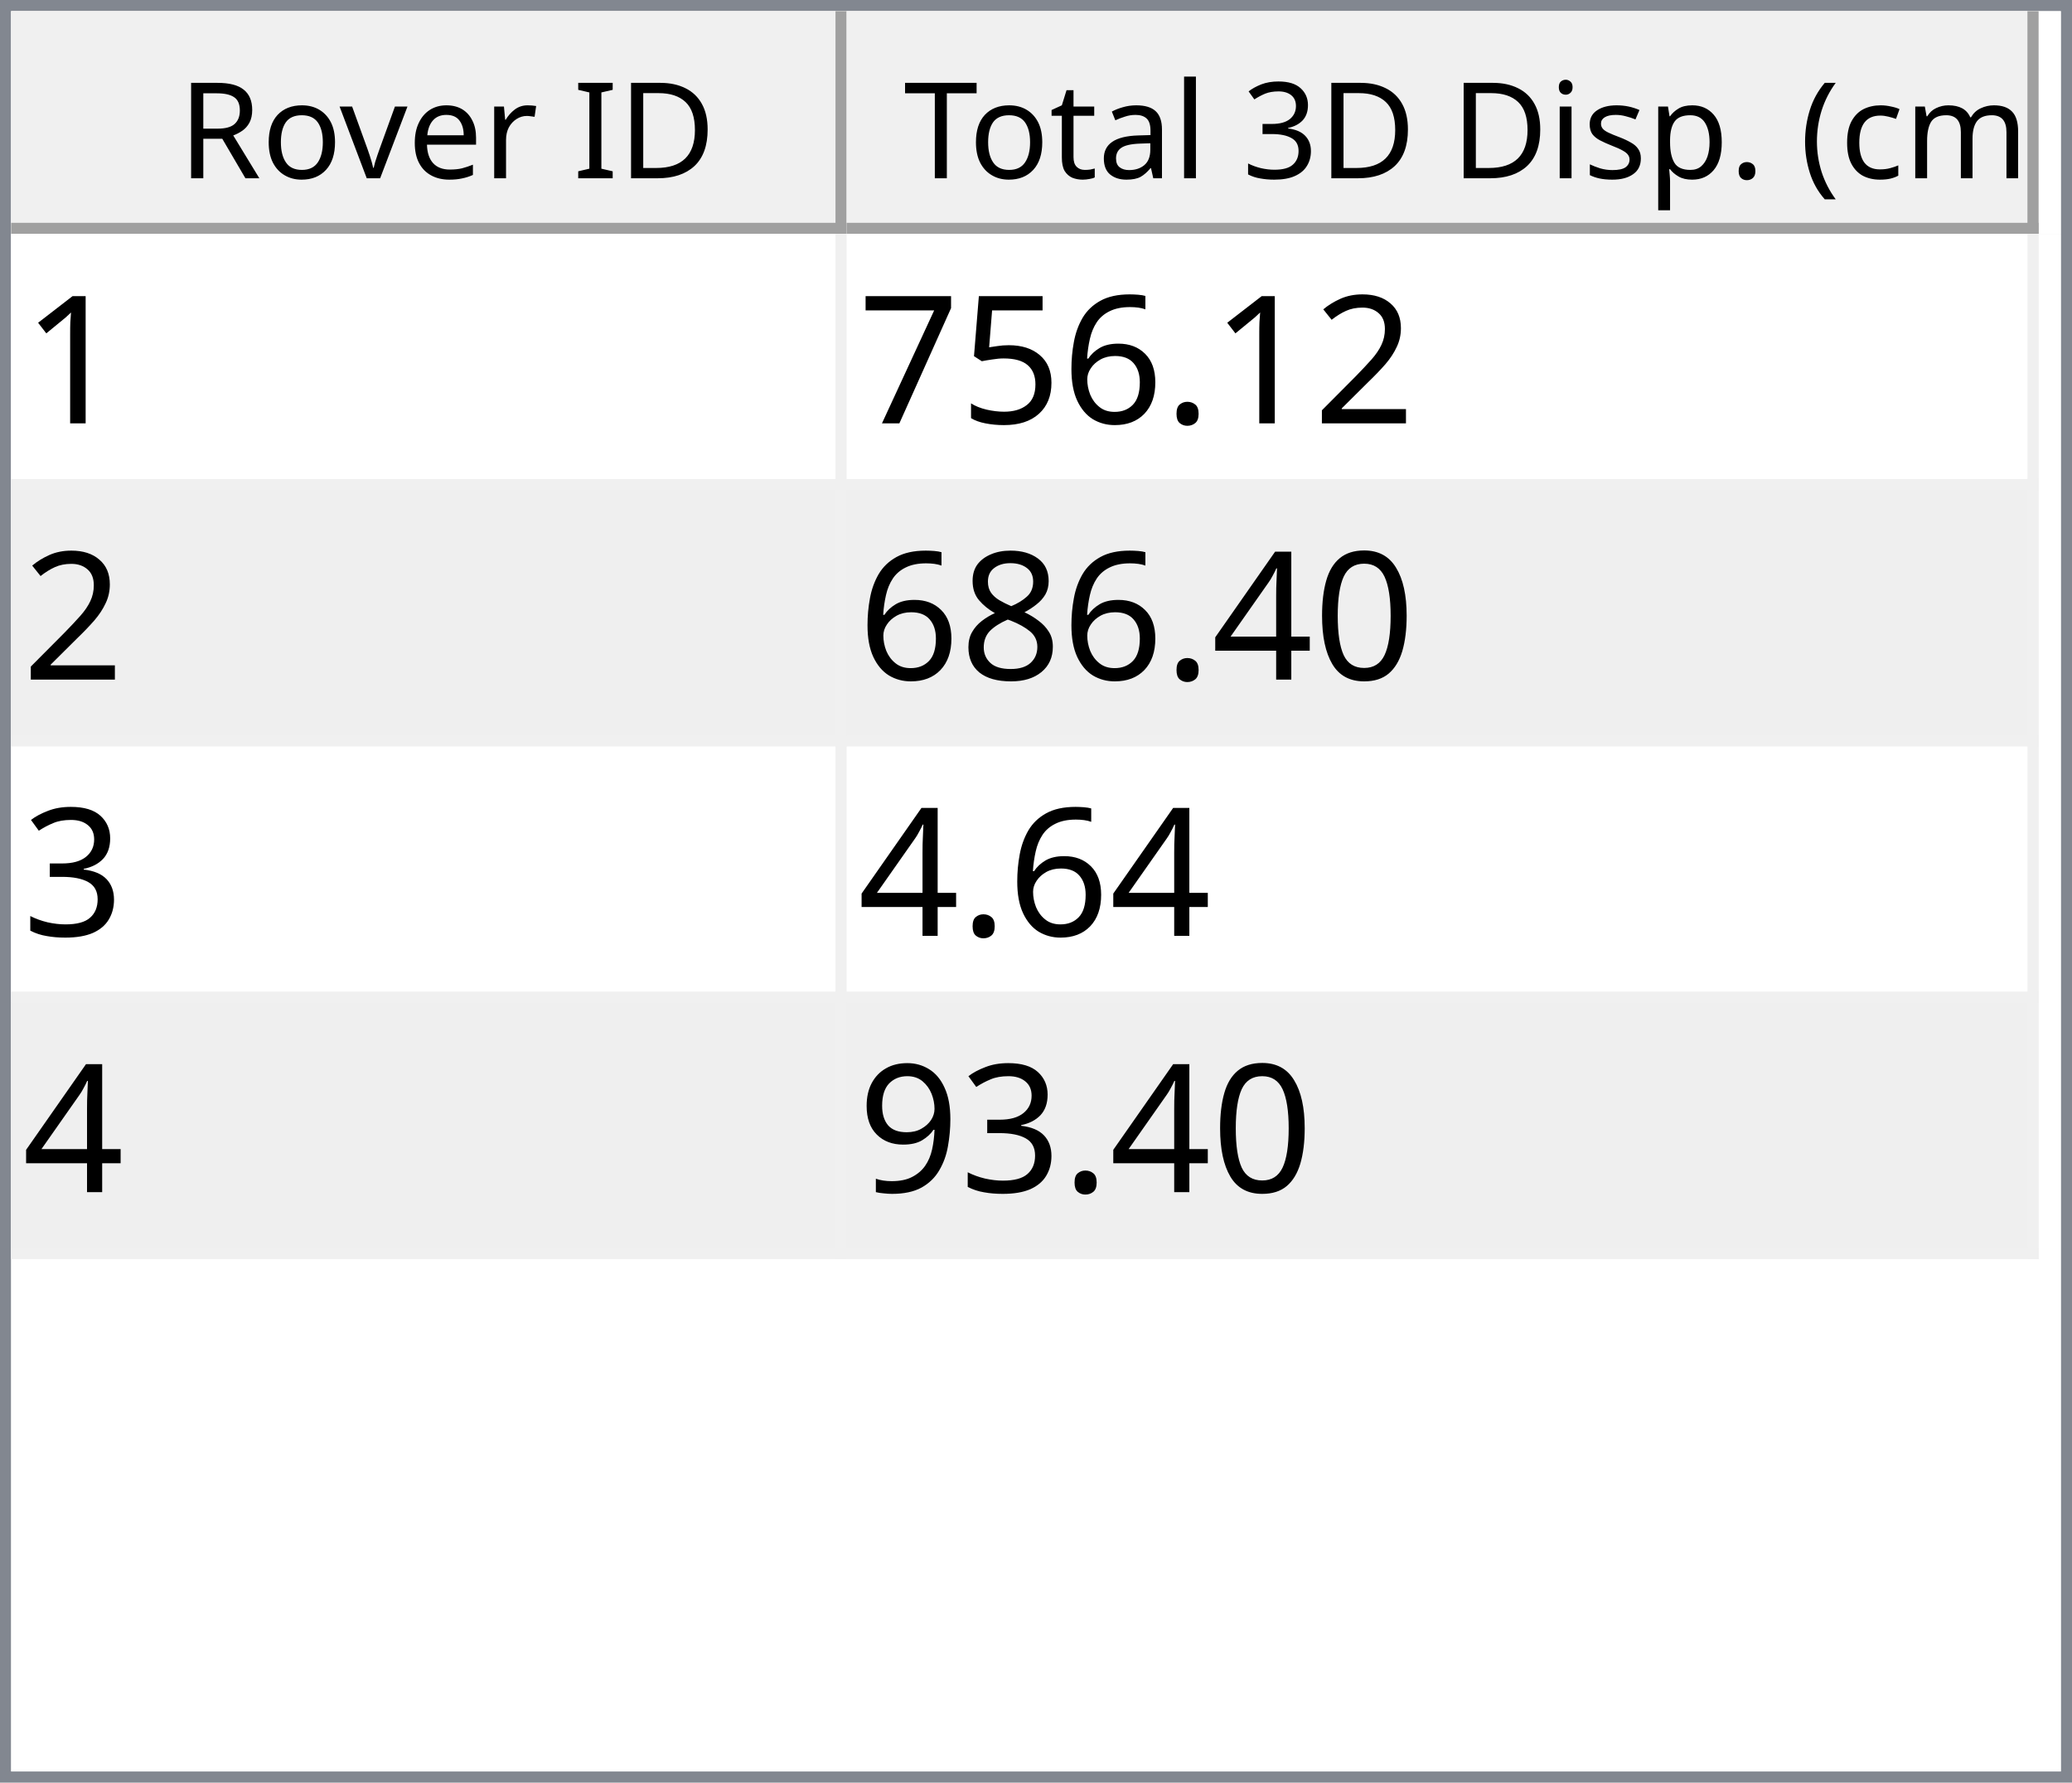
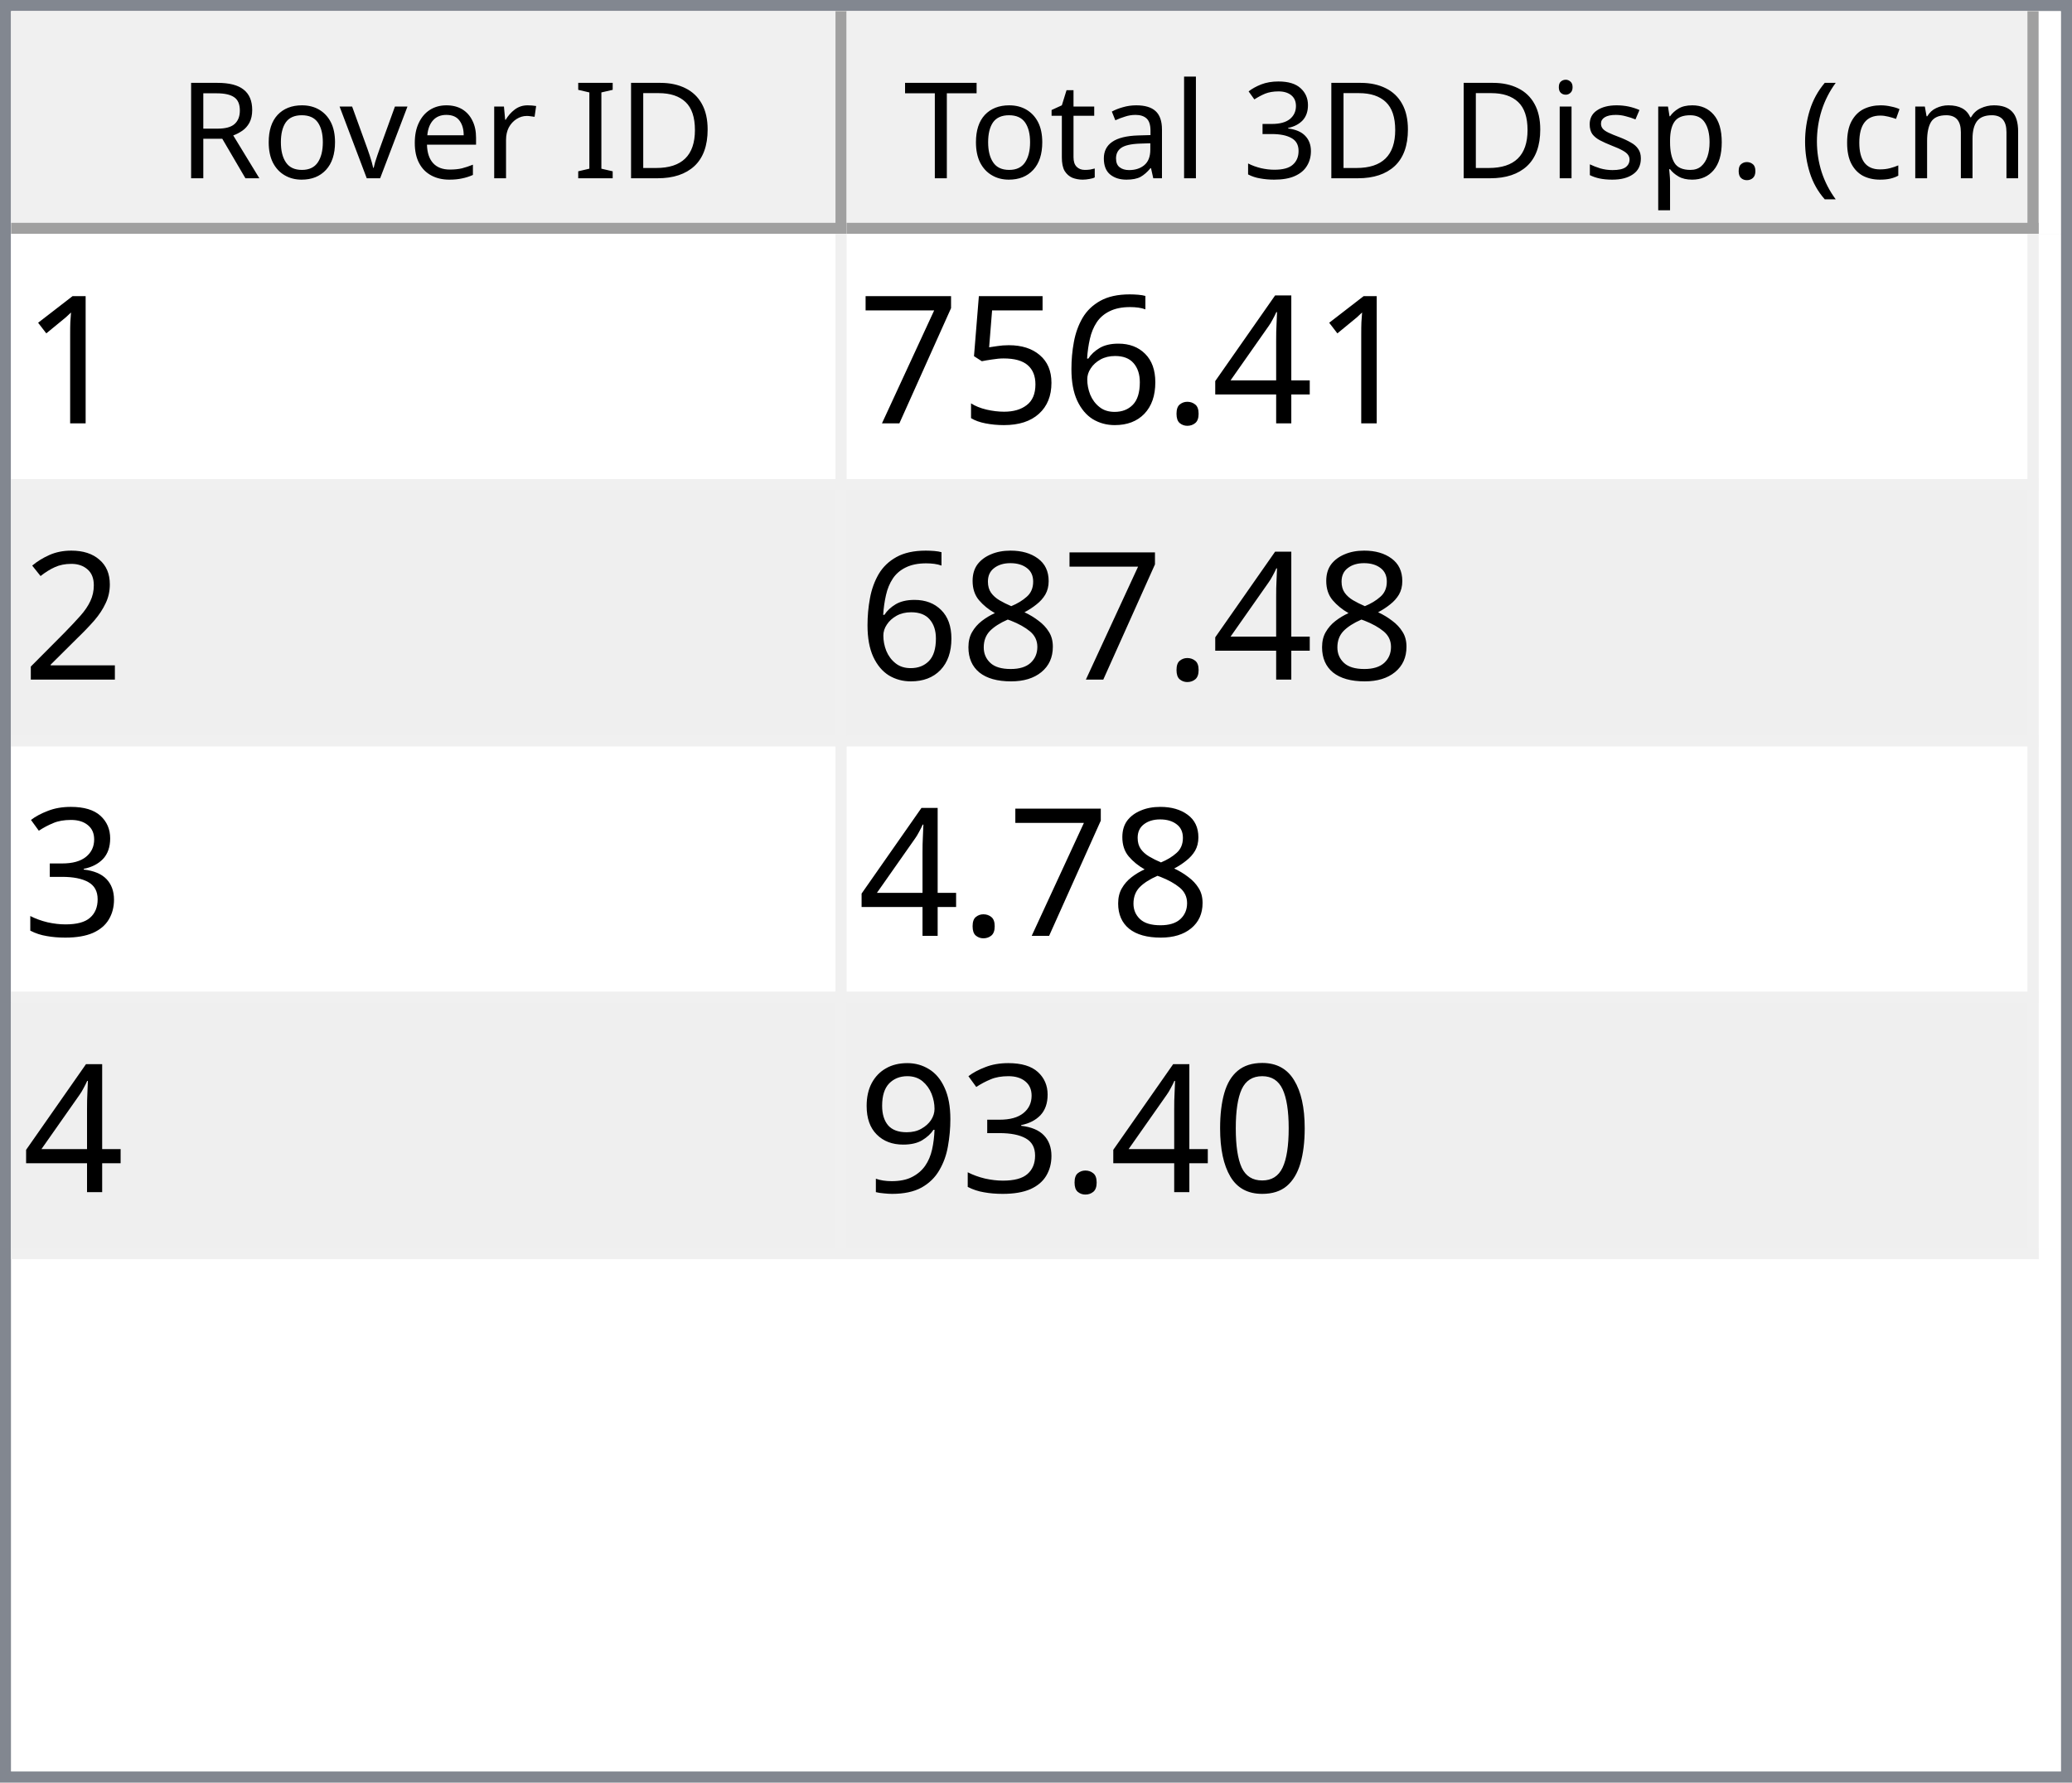
<svg xmlns="http://www.w3.org/2000/svg" style="fill-opacity:1; color-rendering:auto; color-interpolation:auto; text-rendering:auto; stroke:black; stroke-linecap:square; stroke-miterlimit:10; shape-rendering:auto; stroke-opacity:1; fill:black; stroke-dasharray:none; font-weight:normal; stroke-width:1; font-family:'Dialog'; font-style:normal; stroke-linejoin:miter; font-size:12px; stroke-dashoffset:0; image-rendering:auto;" width="186" height="160">
  <defs id="genericDefs" />
  <g>
    <defs id="defs1">
      <clipPath clipPathUnits="userSpaceOnUse" id="clipPath1">
        <path d="M0 0 L186 0 L186 160 L0 160 L0 0 Z" />
      </clipPath>
      <clipPath clipPathUnits="userSpaceOnUse" id="clipPath2">
        <path d="M0 0 L0 160 L186 160 L186 0 Z" />
      </clipPath>
      <clipPath clipPathUnits="userSpaceOnUse" id="clipPath3">
        <path d="M0 0 L0 20 L184 20 L184 0 Z" />
      </clipPath>
      <clipPath clipPathUnits="userSpaceOnUse" id="clipPath4">
        <path d="M0 0 L0 20 L75 20 L75 0 Z" />
      </clipPath>
      <clipPath clipPathUnits="userSpaceOnUse" id="clipPath5">
        <path d="M1 1 L1 19 L74 19 L74 1 Z" />
      </clipPath>
      <clipPath clipPathUnits="userSpaceOnUse" id="clipPath6">
        <path d="M0 0 L0 18 L73 18 L73 0 Z" />
      </clipPath>
      <clipPath clipPathUnits="userSpaceOnUse" id="clipPath7">
        <path d="M-0.5 -0.5 L-0.5 19.5 L74.5 19.5 L74.5 -0.5 Z" />
      </clipPath>
      <clipPath clipPathUnits="userSpaceOnUse" id="clipPath8">
        <path d="M0 0 L0 20 L107 20 L107 0 Z" />
      </clipPath>
      <clipPath clipPathUnits="userSpaceOnUse" id="clipPath9">
        <path d="M1 1 L1 19 L106 19 L106 1 Z" />
      </clipPath>
      <clipPath clipPathUnits="userSpaceOnUse" id="clipPath10">
        <path d="M0 0 L0 18 L105 18 L105 0 Z" />
      </clipPath>
      <clipPath clipPathUnits="userSpaceOnUse" id="clipPath11">
        <path d="M-0.5 -0.5 L-0.5 19.5 L106.5 19.5 L106.5 -0.5 Z" />
      </clipPath>
      <clipPath clipPathUnits="userSpaceOnUse" id="clipPath12">
        <path d="M0 0 L0 138 L184 138 L184 0 Z" />
      </clipPath>
      <clipPath clipPathUnits="userSpaceOnUse" id="clipPath13">
        <path d="M0 0 L0 92 L182 92 L182 0 Z" />
      </clipPath>
      <clipPath clipPathUnits="userSpaceOnUse" id="clipPath14">
        <path d="M-0.5 -0.5 L-0.5 91.5 L181.5 91.5 L181.5 -0.5 Z" />
      </clipPath>
      <clipPath clipPathUnits="userSpaceOnUse" id="clipPath15">
        <path d="M0 0 L0 22 L74 22 L74 0 Z" />
      </clipPath>
      <clipPath clipPathUnits="userSpaceOnUse" id="clipPath16">
        <path d="M0 0 L0 22 L106 22 L106 0 Z" />
      </clipPath>
      <font horiz-adv-x="64.551" id="font1">
        <font-face ascent="107.91" descent="25.098" units-per-em="100" style="font-style:normal; font-family:Segoe UI; font-weight:normal;" />
        <missing-glyph horiz-adv-x="64.551" d="M8.109 0 L8.109 68.266 L56.453 68.266 L56.453 0 L8.109 0 ZM15.328 7.234 L49.219 7.234 L49.219 61.031 L15.328 61.031 L15.328 7.234 Z" />
        <glyph unicode="D" horiz-adv-x="70.117" d="M9.188 0 L9.188 70.016 L28.516 70.016 Q65.531 70.016 65.531 35.891 Q65.531 19.672 55.25 9.836 Q44.969 0 27.734 0 L9.188 0 ZM17.391 62.594 L17.391 7.422 L27.828 7.422 Q41.609 7.422 49.273 14.797 Q56.938 22.172 56.938 35.688 Q56.938 62.594 28.328 62.594 L17.391 62.594 Z" />
        <glyph unicode="I" horiz-adv-x="26.611" d="M17.391 0 L9.188 0 L9.188 70.016 L17.391 70.016 L17.391 0 Z" />
        <glyph unicode=" " horiz-adv-x="27.393" d="" />
        <glyph unicode="r" horiz-adv-x="34.766" d="M34.188 41.891 Q32.078 43.5 28.125 43.5 Q23 43.5 19.555 38.672 Q16.109 33.844 16.109 25.484 L16.109 0 L8.109 0 L8.109 50 L16.109 50 L16.109 39.703 L16.312 39.703 Q18.016 44.969 21.531 47.922 Q25.047 50.875 29.391 50.875 Q32.516 50.875 34.188 50.203 L34.188 41.891 Z" />
        <glyph unicode="e" horiz-adv-x="52.295" d="M48.297 23 L12.984 23 Q13.188 14.656 17.484 10.109 Q21.781 5.562 29.297 5.562 Q37.75 5.562 44.828 11.141 L44.828 3.609 Q38.234 -1.172 27.391 -1.172 Q16.797 -1.172 10.742 5.641 Q4.688 12.453 4.688 24.812 Q4.688 36.469 11.305 43.82 Q17.922 51.172 27.734 51.172 Q37.547 51.172 42.922 44.828 Q48.297 38.484 48.297 27.203 L48.297 23 ZM40.094 29.781 Q40.047 36.719 36.75 40.578 Q33.453 44.438 27.594 44.438 Q21.922 44.438 17.969 40.383 Q14.016 36.328 13.094 29.781 L40.094 29.781 Z" />
        <glyph unicode="v" horiz-adv-x="47.9" d="M47.406 50 L27.484 0 L19.625 0 L0.688 50 L9.469 50 L22.172 13.672 Q23.578 9.672 23.922 6.688 L24.125 6.688 Q24.609 10.453 25.688 13.484 L38.969 50 L47.406 50 Z" />
        <glyph unicode="o" horiz-adv-x="58.594" d="M29 -1.172 Q17.922 -1.172 11.305 5.836 Q4.688 12.844 4.688 24.422 Q4.688 37.016 11.57 44.094 Q18.453 51.172 30.172 51.172 Q41.359 51.172 47.633 44.289 Q53.906 37.406 53.906 25.203 Q53.906 13.234 47.141 6.031 Q40.375 -1.172 29 -1.172 ZM29.594 44.438 Q21.875 44.438 17.383 39.188 Q12.891 33.938 12.891 24.703 Q12.891 15.828 17.43 10.695 Q21.969 5.562 29.594 5.562 Q37.359 5.562 41.531 10.594 Q45.703 15.625 45.703 24.906 Q45.703 34.281 41.531 39.359 Q37.359 44.438 29.594 44.438 Z" />
        <glyph unicode="R" horiz-adv-x="59.814" d="M59.375 0 L49.609 0 L37.891 19.625 Q36.281 22.359 34.766 24.289 Q33.25 26.219 31.664 27.438 Q30.078 28.656 28.25 29.219 Q26.422 29.781 24.125 29.781 L17.391 29.781 L17.391 0 L9.188 0 L9.188 70.016 L30.078 70.016 Q34.672 70.016 38.555 68.867 Q42.438 67.719 45.289 65.375 Q48.141 63.031 49.758 59.547 Q51.375 56.062 51.375 51.375 Q51.375 47.703 50.273 44.656 Q49.172 41.609 47.148 39.211 Q45.125 36.812 42.266 35.133 Q39.406 33.453 35.844 32.516 L35.844 32.328 Q37.594 31.547 38.891 30.547 Q40.188 29.547 41.359 28.18 Q42.531 26.812 43.68 25.078 Q44.828 23.344 46.234 21.047 L59.375 0 ZM17.391 62.594 L17.391 37.203 L28.516 37.203 Q31.594 37.203 34.203 38.133 Q36.812 39.062 38.719 40.797 Q40.625 42.531 41.703 45.047 Q42.781 47.562 42.781 50.688 Q42.781 56.297 39.141 59.445 Q35.5 62.594 28.609 62.594 L17.391 62.594 Z" />
        <glyph unicode=")" horiz-adv-x="30.176" d="M8.297 -15.922 L1.172 -15.922 Q16.406 2.344 16.406 26.812 Q16.406 51.469 1.078 70.016 L8.297 70.016 Q23.531 52.156 23.531 26.703 Q23.531 1.375 8.297 -15.922 Z" />
        <glyph unicode="m" horiz-adv-x="86.133" d="M79.109 0 L71.094 0 L71.094 28.719 Q71.094 37.016 68.531 40.727 Q65.969 44.438 59.906 44.438 Q54.781 44.438 51.195 39.75 Q47.609 35.062 47.609 28.516 L47.609 0 L39.594 0 L39.594 29.688 Q39.594 44.438 28.219 44.438 Q22.953 44.438 19.531 40.016 Q16.109 35.594 16.109 28.516 L16.109 0 L8.109 0 L8.109 50 L16.109 50 L16.109 42.094 L16.312 42.094 Q21.625 51.172 31.844 51.172 Q36.969 51.172 40.773 48.312 Q44.578 45.453 46 40.828 Q51.562 51.172 62.594 51.172 Q79.109 51.172 79.109 30.812 L79.109 0 Z" />
        <glyph unicode="c" horiz-adv-x="46.191" d="M42.188 2.297 Q36.422 -1.172 28.516 -1.172 Q17.828 -1.172 11.258 5.789 Q4.688 12.75 4.688 23.828 Q4.688 36.188 11.766 43.68 Q18.844 51.172 30.672 51.172 Q37.25 51.172 42.281 48.734 L42.281 40.531 Q36.719 44.438 30.375 44.438 Q22.703 44.438 17.797 38.945 Q12.891 33.453 12.891 24.516 Q12.891 15.719 17.508 10.641 Q22.125 5.562 29.891 5.562 Q36.422 5.562 42.188 9.906 L42.188 2.297 Z" />
        <glyph unicode="(" horiz-adv-x="30.176" d="M29.109 -15.922 L21.969 -15.922 Q6.844 1.375 6.844 26.703 Q6.844 52.156 21.969 70.016 L29.203 70.016 Q13.875 51.469 13.875 26.812 Q13.875 2.344 29.109 -15.922 Z" />
        <glyph unicode="." horiz-adv-x="21.68" d="M10.891 -1.078 Q8.641 -1.078 7.055 0.539 Q5.469 2.156 5.469 4.391 Q5.469 6.641 7.055 8.273 Q8.641 9.906 10.891 9.906 Q13.188 9.906 14.797 8.273 Q16.406 6.641 16.406 4.391 Q16.406 2.156 14.797 0.539 Q13.188 -1.078 10.891 -1.078 Z" />
        <glyph unicode="p" horiz-adv-x="58.789" d="M16.312 7.234 L16.109 7.234 L16.109 -23 L8.109 -23 L8.109 50 L16.109 50 L16.109 41.219 L16.312 41.219 Q22.219 51.172 33.594 51.172 Q43.266 51.172 48.688 44.461 Q54.109 37.75 54.109 26.469 Q54.109 13.922 48 6.375 Q41.891 -1.172 31.297 -1.172 Q21.578 -1.172 16.312 7.234 ZM16.109 27.391 L16.109 20.406 Q16.109 14.203 20.141 9.883 Q24.172 5.562 30.375 5.562 Q37.641 5.562 41.773 11.133 Q45.906 16.703 45.906 26.609 Q45.906 34.969 42.047 39.703 Q38.188 44.438 31.594 44.438 Q24.609 44.438 20.359 39.578 Q16.109 34.719 16.109 27.391 Z" />
        <glyph unicode="s" horiz-adv-x="42.432" d="M5.078 1.812 L5.078 10.406 Q11.625 5.562 19.484 5.562 Q30.031 5.562 30.031 12.594 Q30.031 14.594 29.125 15.992 Q28.219 17.391 26.68 18.461 Q25.141 19.531 23.07 20.383 Q21 21.234 18.609 22.172 Q15.281 23.484 12.766 24.828 Q10.25 26.172 8.57 27.859 Q6.891 29.547 6.031 31.695 Q5.172 33.844 5.172 36.719 Q5.172 40.234 6.789 42.945 Q8.406 45.656 11.086 47.484 Q13.766 49.312 17.211 50.242 Q20.656 51.172 24.312 51.172 Q30.812 51.172 35.938 48.922 L35.938 40.828 Q30.422 44.438 23.25 44.438 Q21 44.438 19.195 43.922 Q17.391 43.406 16.094 42.477 Q14.797 41.547 14.086 40.258 Q13.375 38.969 13.375 37.406 Q13.375 35.453 14.086 34.133 Q14.797 32.812 16.164 31.789 Q17.531 30.766 19.484 29.938 Q21.438 29.109 23.922 28.125 Q27.25 26.859 29.883 25.516 Q32.516 24.172 34.375 22.484 Q36.234 20.797 37.234 18.602 Q38.234 16.406 38.234 13.375 Q38.234 9.672 36.602 6.938 Q34.969 4.203 32.234 2.398 Q29.5 0.594 25.93 -0.289 Q22.359 -1.172 18.453 -1.172 Q10.75 -1.172 5.078 1.812 Z" />
        <glyph unicode="i" horiz-adv-x="24.219" d="M12.203 62.703 Q10.062 62.703 8.547 64.164 Q7.031 65.625 7.031 67.875 Q7.031 70.125 8.547 71.609 Q10.062 73.094 12.203 73.094 Q14.406 73.094 15.945 71.609 Q17.484 70.125 17.484 67.875 Q17.484 65.719 15.945 64.211 Q14.406 62.703 12.203 62.703 ZM16.109 0 L8.109 0 L8.109 50 L16.109 50 L16.109 0 Z" />
        <glyph unicode="3" horiz-adv-x="53.906" d="M46.531 19.828 Q46.531 15.094 44.75 11.211 Q42.969 7.328 39.719 4.57 Q36.469 1.812 31.93 0.297 Q27.391 -1.219 21.922 -1.219 Q11.922 -1.219 6 2.594 L6 11.188 Q13.094 5.609 22.219 5.609 Q25.875 5.609 28.828 6.539 Q31.781 7.469 33.906 9.227 Q36.031 10.984 37.18 13.477 Q38.328 15.969 38.328 19.094 Q38.328 32.812 18.797 32.812 L12.984 32.812 L12.984 39.594 L18.5 39.594 Q35.797 39.594 35.797 52.484 Q35.797 64.406 22.609 64.406 Q15.188 64.406 8.688 59.422 L8.688 67.188 Q15.375 71.188 24.609 71.188 Q29 71.188 32.57 69.969 Q36.141 68.75 38.68 66.555 Q41.219 64.359 42.609 61.281 Q44 58.203 44 54.5 Q44 40.672 30.031 36.719 L30.031 36.531 Q33.594 36.141 36.625 34.797 Q39.656 33.453 41.852 31.305 Q44.047 29.156 45.289 26.25 Q46.531 23.344 46.531 19.828 Z" />
        <glyph unicode="l" horiz-adv-x="24.219" d="M16.109 0 L8.109 0 L8.109 74.031 L16.109 74.031 L16.109 0 Z" />
        <glyph unicode="a" horiz-adv-x="50.879" d="M43.891 0 L35.891 0 L35.891 7.812 L35.688 7.812 Q30.469 -1.172 20.312 -1.172 Q12.844 -1.172 8.617 2.781 Q4.391 6.734 4.391 13.281 Q4.391 27.297 20.906 29.594 L35.891 31.688 Q35.891 44.438 25.594 44.438 Q16.547 44.438 9.281 38.281 L9.281 46.484 Q16.656 51.172 26.266 51.172 Q43.891 51.172 43.891 32.516 L43.891 0 ZM35.891 25.297 L23.828 23.641 Q18.266 22.859 15.43 20.875 Q12.594 18.891 12.594 13.875 Q12.594 10.203 15.211 7.883 Q17.828 5.562 22.172 5.562 Q28.125 5.562 32.008 9.742 Q35.891 13.922 35.891 20.312 L35.891 25.297 Z" />
        <glyph unicode="t" horiz-adv-x="33.887" d="M31.297 0.484 Q28.469 -1.078 23.828 -1.078 Q10.688 -1.078 10.688 13.578 L10.688 43.172 L2.094 43.172 L2.094 50 L10.688 50 L10.688 62.203 L18.703 64.797 L18.703 50 L31.297 50 L31.297 43.172 L18.703 43.172 L18.703 14.984 Q18.703 9.969 20.414 7.82 Q22.125 5.672 26.078 5.672 Q29.109 5.672 31.297 7.328 L31.297 0.484 Z" />
        <glyph unicode="T" horiz-adv-x="52.393" d="M50.594 62.594 L30.375 62.594 L30.375 0 L22.172 0 L22.172 62.594 L2 62.594 L2 70.016 L50.594 70.016 L50.594 62.594 Z" />
      </font>
      <font horiz-adv-x="75.0" id="font2">
        <font-face ascent="100.537" descent="21.973" units-per-em="100" style="font-style:normal; font-family:sans-serif; font-weight:normal;" />
        <missing-glyph horiz-adv-x="75.0" d="M12.5 0 L12.5 62.5 L62.5 62.5 L62.5 0 L12.5 0 ZM14.062 1.562 L60.938 1.562 L60.938 60.938 L14.062 60.938 L14.062 1.562 Z" />
        <glyph unicode="1" horiz-adv-x="55.615" d="M37.25 0 L28.469 0 L28.469 56 Q25.297 52.984 20.141 49.953 Q14.984 46.922 10.891 45.406 L10.891 53.906 Q18.266 57.375 23.781 62.305 Q29.297 67.234 31.594 71.875 L37.25 71.875 L37.25 0 Z" />
-         <glyph unicode="2" horiz-adv-x="55.615" d="M50.344 8.453 L50.344 0 L3.031 0 Q2.938 3.172 4.047 6.109 Q5.859 10.938 9.836 15.625 Q13.812 20.312 21.344 26.469 Q33.016 36.031 37.117 41.625 Q41.219 47.219 41.219 52.203 Q41.219 57.422 37.477 61.008 Q33.734 64.594 27.734 64.594 Q21.391 64.594 17.578 60.789 Q13.766 56.984 13.719 50.25 L4.688 51.172 Q5.609 61.281 11.664 66.578 Q17.719 71.875 27.938 71.875 Q38.234 71.875 44.242 66.164 Q50.25 60.453 50.25 52 Q50.25 47.703 48.492 43.555 Q46.734 39.406 42.656 34.812 Q38.578 30.219 29.109 22.219 Q21.188 15.578 18.945 13.211 Q16.703 10.844 15.234 8.453 L50.344 8.453 Z" />
+         <glyph unicode="4" horiz-adv-x="55.615" d="M32.328 0 L32.328 17.141 L1.266 17.141 L1.266 25.203 L33.938 71.578 L41.109 71.578 L41.109 25.203 L50.781 25.203 L50.781 17.141 L41.109 17.141 L41.109 0 L32.328 0 ZM32.328 25.203 L32.328 57.469 L9.906 25.203 L32.328 25.203 Z" />
        <glyph unicode="." horiz-adv-x="27.783" d="M9.078 0 L9.078 10.016 L19.094 10.016 L19.094 0 L9.078 0 Z" />
        <glyph unicode="6" horiz-adv-x="55.615" d="M49.75 54.047 L41.016 53.375 Q39.844 58.547 37.703 60.891 Q34.125 64.656 28.906 64.656 Q24.703 64.656 21.531 62.312 Q17.391 59.281 14.992 53.469 Q12.594 47.656 12.5 36.922 Q15.672 41.75 20.266 44.094 Q24.859 46.438 29.891 46.438 Q38.672 46.438 44.852 39.969 Q51.031 33.5 51.031 23.25 Q51.031 16.5 48.125 10.719 Q45.219 4.938 40.141 1.859 Q35.062 -1.219 28.609 -1.219 Q17.625 -1.219 10.695 6.859 Q3.766 14.938 3.766 33.5 Q3.766 54.25 11.422 63.672 Q18.109 71.875 29.438 71.875 Q37.891 71.875 43.289 67.141 Q48.688 62.406 49.75 54.047 ZM13.875 23.188 Q13.875 18.656 15.797 14.508 Q17.719 10.359 21.188 8.18 Q24.656 6 28.469 6 Q34.031 6 38.039 10.492 Q42.047 14.984 42.047 22.703 Q42.047 30.125 38.086 34.398 Q34.125 38.672 28.125 38.672 Q22.172 38.672 18.023 34.398 Q13.875 30.125 13.875 23.188 Z" />
        <glyph unicode="5" horiz-adv-x="55.615" d="M4.156 18.75 L13.375 19.531 Q14.406 12.797 18.141 9.398 Q21.875 6 27.156 6 Q33.5 6 37.891 10.789 Q42.281 15.578 42.281 23.484 Q42.281 31 38.062 35.352 Q33.844 39.703 27 39.703 Q22.75 39.703 19.336 37.773 Q15.922 35.844 13.969 32.766 L5.719 33.844 L12.641 70.609 L48.25 70.609 L48.25 62.203 L19.672 62.203 L15.828 42.969 Q22.266 47.469 29.344 47.469 Q38.719 47.469 45.164 40.969 Q51.609 34.469 51.609 24.266 Q51.609 14.547 45.953 7.469 Q39.062 -1.219 27.156 -1.219 Q17.391 -1.219 11.211 4.25 Q5.031 9.719 4.156 18.75 Z" />
        <glyph unicode="7" horiz-adv-x="55.615" d="M4.734 62.203 L4.734 70.656 L51.078 70.656 L51.078 63.812 Q44.234 56.547 37.523 44.484 Q30.812 32.422 27.156 19.672 Q24.516 10.688 23.781 0 L14.75 0 Q14.891 8.453 18.062 20.414 Q21.234 32.375 27.172 43.484 Q33.109 54.594 39.797 62.203 L4.734 62.203 Z" />
-         <glyph unicode="0" horiz-adv-x="55.615" d="M4.156 35.297 Q4.156 48 6.766 55.742 Q9.375 63.484 14.523 67.68 Q19.672 71.875 27.484 71.875 Q33.25 71.875 37.594 69.555 Q41.938 67.234 44.773 62.867 Q47.609 58.5 49.219 52.227 Q50.828 45.953 50.828 35.297 Q50.828 22.703 48.242 14.969 Q45.656 7.234 40.508 3.008 Q35.359 -1.219 27.484 -1.219 Q17.141 -1.219 11.234 6.203 Q4.156 15.141 4.156 35.297 ZM13.188 35.297 Q13.188 17.672 17.312 11.836 Q21.438 6 27.484 6 Q33.547 6 37.672 11.859 Q41.797 17.719 41.797 35.297 Q41.797 52.984 37.672 58.789 Q33.547 64.594 27.391 64.594 Q21.344 64.594 17.719 59.469 Q13.188 52.938 13.188 35.297 Z" />
-         <glyph unicode="4" horiz-adv-x="55.615" d="M32.328 0 L32.328 17.141 L1.266 17.141 L1.266 25.203 L33.938 71.578 L41.109 71.578 L41.109 25.203 L50.781 25.203 L50.781 17.141 L41.109 17.141 L41.109 0 L32.328 0 ZM32.328 25.203 L32.328 57.469 L9.906 25.203 L32.328 25.203 Z" />
+         <glyph unicode="2" horiz-adv-x="55.615" d="M50.344 8.453 L50.344 0 L3.031 0 Q2.938 3.172 4.047 6.109 Q5.859 10.938 9.836 15.625 Q13.812 20.312 21.344 26.469 Q33.016 36.031 37.117 41.625 Q41.219 47.219 41.219 52.203 Q41.219 57.422 37.477 61.008 Q33.734 64.594 27.734 64.594 Q21.391 64.594 17.578 60.789 Q13.766 56.984 13.719 50.25 L4.688 51.172 Q5.609 61.281 11.664 66.578 Q17.719 71.875 27.938 71.875 Q38.234 71.875 44.242 66.164 Q50.25 60.453 50.25 52 Q50.25 47.703 48.492 43.555 Q46.734 39.406 42.656 34.812 Q38.578 30.219 29.109 22.219 Q21.188 15.578 18.945 13.211 Q16.703 10.844 15.234 8.453 L50.344 8.453 Z" />
        <glyph unicode="8" horiz-adv-x="55.615" d="M17.672 38.812 Q12.203 40.828 9.57 44.539 Q6.938 48.25 6.938 53.422 Q6.938 61.234 12.555 66.555 Q18.172 71.875 27.484 71.875 Q36.859 71.875 42.578 66.43 Q48.297 60.984 48.297 53.172 Q48.297 48.188 45.68 44.508 Q43.062 40.828 37.75 38.812 Q44.344 36.672 47.781 31.883 Q51.219 27.094 51.219 20.453 Q51.219 11.281 44.727 5.031 Q38.234 -1.219 27.641 -1.219 Q17.047 -1.219 10.547 5.055 Q4.047 11.328 4.047 20.703 Q4.047 27.688 7.594 32.398 Q11.141 37.109 17.672 38.812 ZM15.922 53.719 Q15.922 48.641 19.195 45.414 Q22.469 42.188 27.688 42.188 Q32.766 42.188 36.016 45.383 Q39.266 48.578 39.266 53.219 Q39.266 58.062 35.914 61.359 Q32.562 64.656 27.594 64.656 Q22.562 64.656 19.242 61.43 Q15.922 58.203 15.922 53.719 ZM13.094 20.656 Q13.094 16.891 14.875 13.375 Q16.656 9.859 20.172 7.93 Q23.688 6 27.734 6 Q34.031 6 38.133 10.055 Q42.234 14.109 42.234 20.359 Q42.234 26.703 38.016 30.859 Q33.797 35.016 27.438 35.016 Q21.234 35.016 17.164 30.914 Q13.094 26.812 13.094 20.656 Z" />
        <glyph unicode="3" horiz-adv-x="55.615" d="M4.203 18.891 L12.984 20.062 Q14.5 12.594 18.141 9.297 Q21.781 6 27 6 Q33.203 6 37.477 10.297 Q41.75 14.594 41.75 20.953 Q41.75 27 37.797 30.93 Q33.844 34.859 27.734 34.859 Q25.25 34.859 21.531 33.891 L22.516 41.609 Q23.391 41.5 23.922 41.5 Q29.547 41.5 34.039 44.43 Q38.531 47.359 38.531 53.469 Q38.531 58.297 35.258 61.477 Q31.984 64.656 26.812 64.656 Q21.688 64.656 18.266 61.43 Q14.844 58.203 13.875 51.766 L5.078 53.328 Q6.688 62.156 12.398 67.016 Q18.109 71.875 26.609 71.875 Q32.469 71.875 37.398 69.359 Q42.328 66.844 44.945 62.5 Q47.562 58.156 47.562 53.266 Q47.562 48.641 45.07 44.828 Q42.578 41.016 37.703 38.766 Q44.047 37.312 47.562 32.695 Q51.078 28.078 51.078 21.141 Q51.078 11.766 44.242 5.25 Q37.406 -1.266 26.953 -1.266 Q17.531 -1.266 11.305 4.352 Q5.078 9.969 4.203 18.891 Z" />
+         <glyph unicode="0" horiz-adv-x="55.615" d="M4.156 35.297 Q4.156 48 6.766 55.742 Q9.375 63.484 14.523 67.68 Q19.672 71.875 27.484 71.875 Q33.25 71.875 37.594 69.555 Q41.938 67.234 44.773 62.867 Q47.609 58.5 49.219 52.227 Q50.828 45.953 50.828 35.297 Q50.828 22.703 48.242 14.969 Q45.656 7.234 40.508 3.008 Q35.359 -1.219 27.484 -1.219 Q17.141 -1.219 11.234 6.203 Q4.156 15.141 4.156 35.297 ZM13.188 35.297 Q13.188 17.672 17.312 11.836 Q21.438 6 27.484 6 Q33.547 6 37.672 11.859 Q41.797 17.719 41.797 35.297 Q41.797 52.984 37.672 58.789 Q33.547 64.594 27.391 64.594 Q21.344 64.594 17.719 59.469 Q13.188 52.938 13.188 35.297 Z" />
        <glyph unicode="9" horiz-adv-x="55.615" d="M5.469 16.547 L13.922 17.328 Q14.984 11.375 18.016 8.688 Q21.047 6 25.781 6 Q29.828 6 32.883 7.859 Q35.938 9.719 37.891 12.82 Q39.844 15.922 41.164 21.195 Q42.484 26.469 42.484 31.938 Q42.484 32.516 42.438 33.688 Q39.797 29.5 35.234 26.883 Q30.672 24.266 25.344 24.266 Q16.453 24.266 10.305 30.711 Q4.156 37.156 4.156 47.703 Q4.156 58.594 10.578 65.234 Q17 71.875 26.656 71.875 Q33.641 71.875 39.43 68.117 Q45.219 64.359 48.219 57.398 Q51.219 50.438 51.219 37.25 Q51.219 23.531 48.242 15.406 Q45.266 7.281 39.383 3.031 Q33.5 -1.219 25.594 -1.219 Q17.188 -1.219 11.867 3.445 Q6.547 8.109 5.469 16.547 ZM41.453 48.141 Q41.453 55.719 37.43 60.156 Q33.406 64.594 27.734 64.594 Q21.875 64.594 17.531 59.812 Q13.188 55.031 13.188 47.406 Q13.188 40.578 17.312 36.305 Q21.438 32.031 27.484 32.031 Q33.594 32.031 37.523 36.305 Q41.453 40.578 41.453 48.141 Z" />
      </font>
    </defs>
    <g style="fill:white; stroke:white;">
      <rect x="0" y="0" width="186" style="clip-path:url(#clipPath1); stroke:none;" height="160" />
    </g>
    <g style="fill:white; text-rendering:optimizeSpeed; color-rendering:optimizeSpeed; image-rendering:optimizeSpeed; shape-rendering:crispEdges; stroke:white; color-interpolation:sRGB;">
      <rect x="0" width="186" height="160" y="0" style="stroke:none;" />
      <path style="stroke:none;" d="M0 160 L186 160 L186 0 L0 0 Z" />
    </g>
    <g style="fill:rgb(240,240,240); font-family:'Segoe UI'; stroke:rgb(240,240,240);">
      <rect x="0" y="0" width="186" style="clip-path:url(#clipPath2); stroke:none;" height="160" />
    </g>
    <g style="fill:rgb(130,135,144); font-family:'Segoe UI'; stroke:rgb(130,135,144);">
      <path d="M0 0 L186 0 L186 160 L0 160 L0 0 ZM1 1 L185 1 L185 159 L1 159 L1 1 Z" style="fill-rule:evenodd; clip-path:url(#clipPath2); stroke:none;" />
    </g>
    <g style="fill:white; font-family:'Segoe UI'; stroke:white;" transform="translate(1,1)">
      <rect x="0" y="0" width="184" style="clip-path:url(#clipPath3); stroke:none;" height="20" />
    </g>
    <g style="fill:rgb(240,240,240); font-family:'Segoe UI'; stroke:rgb(240,240,240);" transform="translate(1,1)">
      <rect x="0" y="0" width="75" style="clip-path:url(#clipPath4); stroke:none;" height="20" />
    </g>
    <g style="font-family:'Segoe UI';" transform="translate(2,2)">
      <text x="14" xml:space="preserve" y="14" style="clip-path:url(#clipPath6); stroke:none;">Rover ID</text>
    </g>
    <g style="fill:rgb(160,160,160); font-family:'Segoe UI'; stroke:rgb(160,160,160); stroke-linejoin:bevel;" transform="translate(1.5,1.5)">
      <line x1="74" x2="74" y1="0" style="fill:none; clip-path:url(#clipPath7);" y2="19" />
    </g>
    <g style="fill:rgb(160,160,160); font-family:'Segoe UI'; stroke:rgb(160,160,160); stroke-linejoin:bevel;" transform="matrix(1,0,0,1,1,1) translate(0.5,0.5)">
      <line x1="0" x2="74" y1="19" style="fill:none; clip-path:url(#clipPath7);" y2="19" />
    </g>
    <g style="fill:rgb(240,240,240); font-family:'Segoe UI'; stroke:rgb(240,240,240);" transform="translate(76,1)">
      <rect x="0" y="0" width="107" style="clip-path:url(#clipPath8); stroke:none;" height="20" />
    </g>
    <g style="font-family:'Segoe UI';" transform="translate(77,2)">
      <text x="1" xml:space="preserve" y="14" style="clip-path:url(#clipPath10); stroke:none;"> Total 3D Disp. (cm)</text>
    </g>
    <g style="fill:rgb(160,160,160); font-family:'Segoe UI'; stroke:rgb(160,160,160); stroke-linejoin:bevel;" transform="translate(76.5,1.5)">
      <line x1="106" x2="106" y1="0" style="fill:none; clip-path:url(#clipPath11);" y2="19" />
    </g>
    <g style="fill:rgb(160,160,160); font-family:'Segoe UI'; stroke:rgb(160,160,160); stroke-linejoin:bevel;" transform="matrix(1,0,0,1,76,1) translate(0.5,0.5)">
      <line x1="0" x2="106" y1="19" style="fill:none; clip-path:url(#clipPath11);" y2="19" />
    </g>
    <g style="fill:white; font-family:'Segoe UI'; stroke:white;" transform="translate(1,21)">
      <rect x="0" y="0" width="184" style="clip-path:url(#clipPath12); stroke:none;" height="138" />
    </g>
    <g style="fill:rgb(240,240,240); font-size:16px; font-family:sans-serif; stroke:rgb(240,240,240);" transform="translate(1,21)">
      <rect x="0" y="0" width="182" style="clip-path:url(#clipPath13); stroke:none;" height="92" />
      <line transform="translate(0.5,0.5)" x1="0" x2="181" y1="22" style="clip-path:url(#clipPath14); fill:none; stroke-linejoin:bevel;" y2="22" />
    </g>
    <g transform="matrix(1,0,0,1,1,21) translate(0.5,0.5)" style="fill:rgb(240,240,240); font-size:16px; font-family:sans-serif; stroke:rgb(240,240,240); stroke-linejoin:bevel;">
      <line x1="0" x2="181" y1="45" style="fill:none; clip-path:url(#clipPath14);" y2="45" />
    </g>
    <g transform="matrix(1,0,0,1,1,21) translate(0.5,0.5)" style="fill:rgb(240,240,240); font-size:16px; font-family:sans-serif; stroke:rgb(240,240,240); stroke-linejoin:bevel;">
      <line x1="0" x2="181" y1="68" style="fill:none; clip-path:url(#clipPath14);" y2="68" />
    </g>
    <g transform="matrix(1,0,0,1,1,21) translate(0.5,0.5)" style="fill:rgb(240,240,240); font-size:16px; font-family:sans-serif; stroke:rgb(240,240,240); stroke-linejoin:bevel;">
      <line x1="0" x2="181" y1="91" style="fill:none; clip-path:url(#clipPath14);" y2="91" />
    </g>
    <g transform="matrix(1,0,0,1,1,21) translate(0.5,0.5)" style="fill:rgb(240,240,240); font-size:16px; font-family:sans-serif; stroke:rgb(240,240,240); stroke-linejoin:bevel;">
      <line x1="74" x2="74" y1="0" style="fill:none; clip-path:url(#clipPath14);" y2="91" />
    </g>
    <g transform="matrix(1,0,0,1,1,21) translate(0.5,0.5)" style="fill:rgb(240,240,240); font-size:16px; font-family:sans-serif; stroke:rgb(240,240,240); stroke-linejoin:bevel;">
      <line x1="181" x2="181" y1="0" style="fill:none; clip-path:url(#clipPath14);" y2="91" />
    </g>
    <g style="fill:white; font-size:16px; font-family:sans-serif; stroke:white;" transform="matrix(1,0,0,1,1,21)">
      <rect x="0" y="0" width="74" style="clip-path:url(#clipPath15); stroke:none;" height="22" />
      <text x="1" y="17" style="fill:black; clip-path:url(#clipPath15); stroke:none;" xml:space="preserve">1</text>
    </g>
    <g style="fill:white; font-size:16px; font-family:sans-serif; stroke:white;" transform="matrix(1,0,0,1,1,21) translate(75,0)">
      <rect x="0" y="0" width="106" style="clip-path:url(#clipPath16); stroke:none;" height="22" />
-       <text x="1" y="17" style="fill:black; clip-path:url(#clipPath16); stroke:none;" xml:space="preserve">756.12</text>
+       <text x="1" y="17" style="fill:black; clip-path:url(#clipPath16); stroke:none;" xml:space="preserve">756.41</text>
    </g>
    <g style="fill:rgb(239,239,239); font-size:16px; font-family:sans-serif; stroke:rgb(239,239,239);" transform="matrix(1,0,0,1,1,21) translate(0,23)">
      <rect x="0" y="0" width="74" style="clip-path:url(#clipPath15); stroke:none;" height="22" />
      <text x="1" y="17" style="fill:black; clip-path:url(#clipPath15); stroke:none;" xml:space="preserve">2</text>
    </g>
    <g style="fill:rgb(239,239,239); font-size:16px; font-family:sans-serif; stroke:rgb(239,239,239);" transform="matrix(1,0,0,1,1,21) translate(75,23)">
      <rect x="0" y="0" width="106" style="clip-path:url(#clipPath16); stroke:none;" height="22" />
-       <text x="1" y="17" style="fill:black; clip-path:url(#clipPath16); stroke:none;" xml:space="preserve">686.40</text>
+       <text x="1" y="17" style="fill:black; clip-path:url(#clipPath16); stroke:none;" xml:space="preserve">687.48</text>
    </g>
    <g style="fill:white; font-size:16px; font-family:sans-serif; stroke:white;" transform="matrix(1,0,0,1,1,21) translate(0,46)">
      <rect x="0" y="0" width="74" style="clip-path:url(#clipPath15); stroke:none;" height="22" />
      <text x="1" y="17" style="fill:black; clip-path:url(#clipPath15); stroke:none;" xml:space="preserve">3</text>
    </g>
    <g style="fill:white; font-size:16px; font-family:sans-serif; stroke:white;" transform="matrix(1,0,0,1,1,21) translate(75,46)">
      <rect x="0" y="0" width="106" style="clip-path:url(#clipPath16); stroke:none;" height="22" />
-       <text x="1" y="17" style="fill:black; clip-path:url(#clipPath16); stroke:none;" xml:space="preserve">4.64</text>
+       <text x="1" y="17" style="fill:black; clip-path:url(#clipPath16); stroke:none;" xml:space="preserve">4.78</text>
    </g>
    <g style="fill:rgb(239,239,239); font-size:16px; font-family:sans-serif; stroke:rgb(239,239,239);" transform="matrix(1,0,0,1,1,21) translate(0,69)">
      <rect x="0" y="0" width="74" style="clip-path:url(#clipPath15); stroke:none;" height="22" />
      <text x="1" y="17" style="fill:black; clip-path:url(#clipPath15); stroke:none;" xml:space="preserve">4</text>
    </g>
    <g style="fill:rgb(239,239,239); font-size:16px; font-family:sans-serif; stroke:rgb(239,239,239);" transform="matrix(1,0,0,1,1,21) translate(75,69)">
      <rect x="0" y="0" width="106" style="clip-path:url(#clipPath16); stroke:none;" height="22" />
      <text x="1" y="17" style="fill:black; clip-path:url(#clipPath16); stroke:none;" xml:space="preserve">93.40</text>
    </g>
  </g>
</svg>
